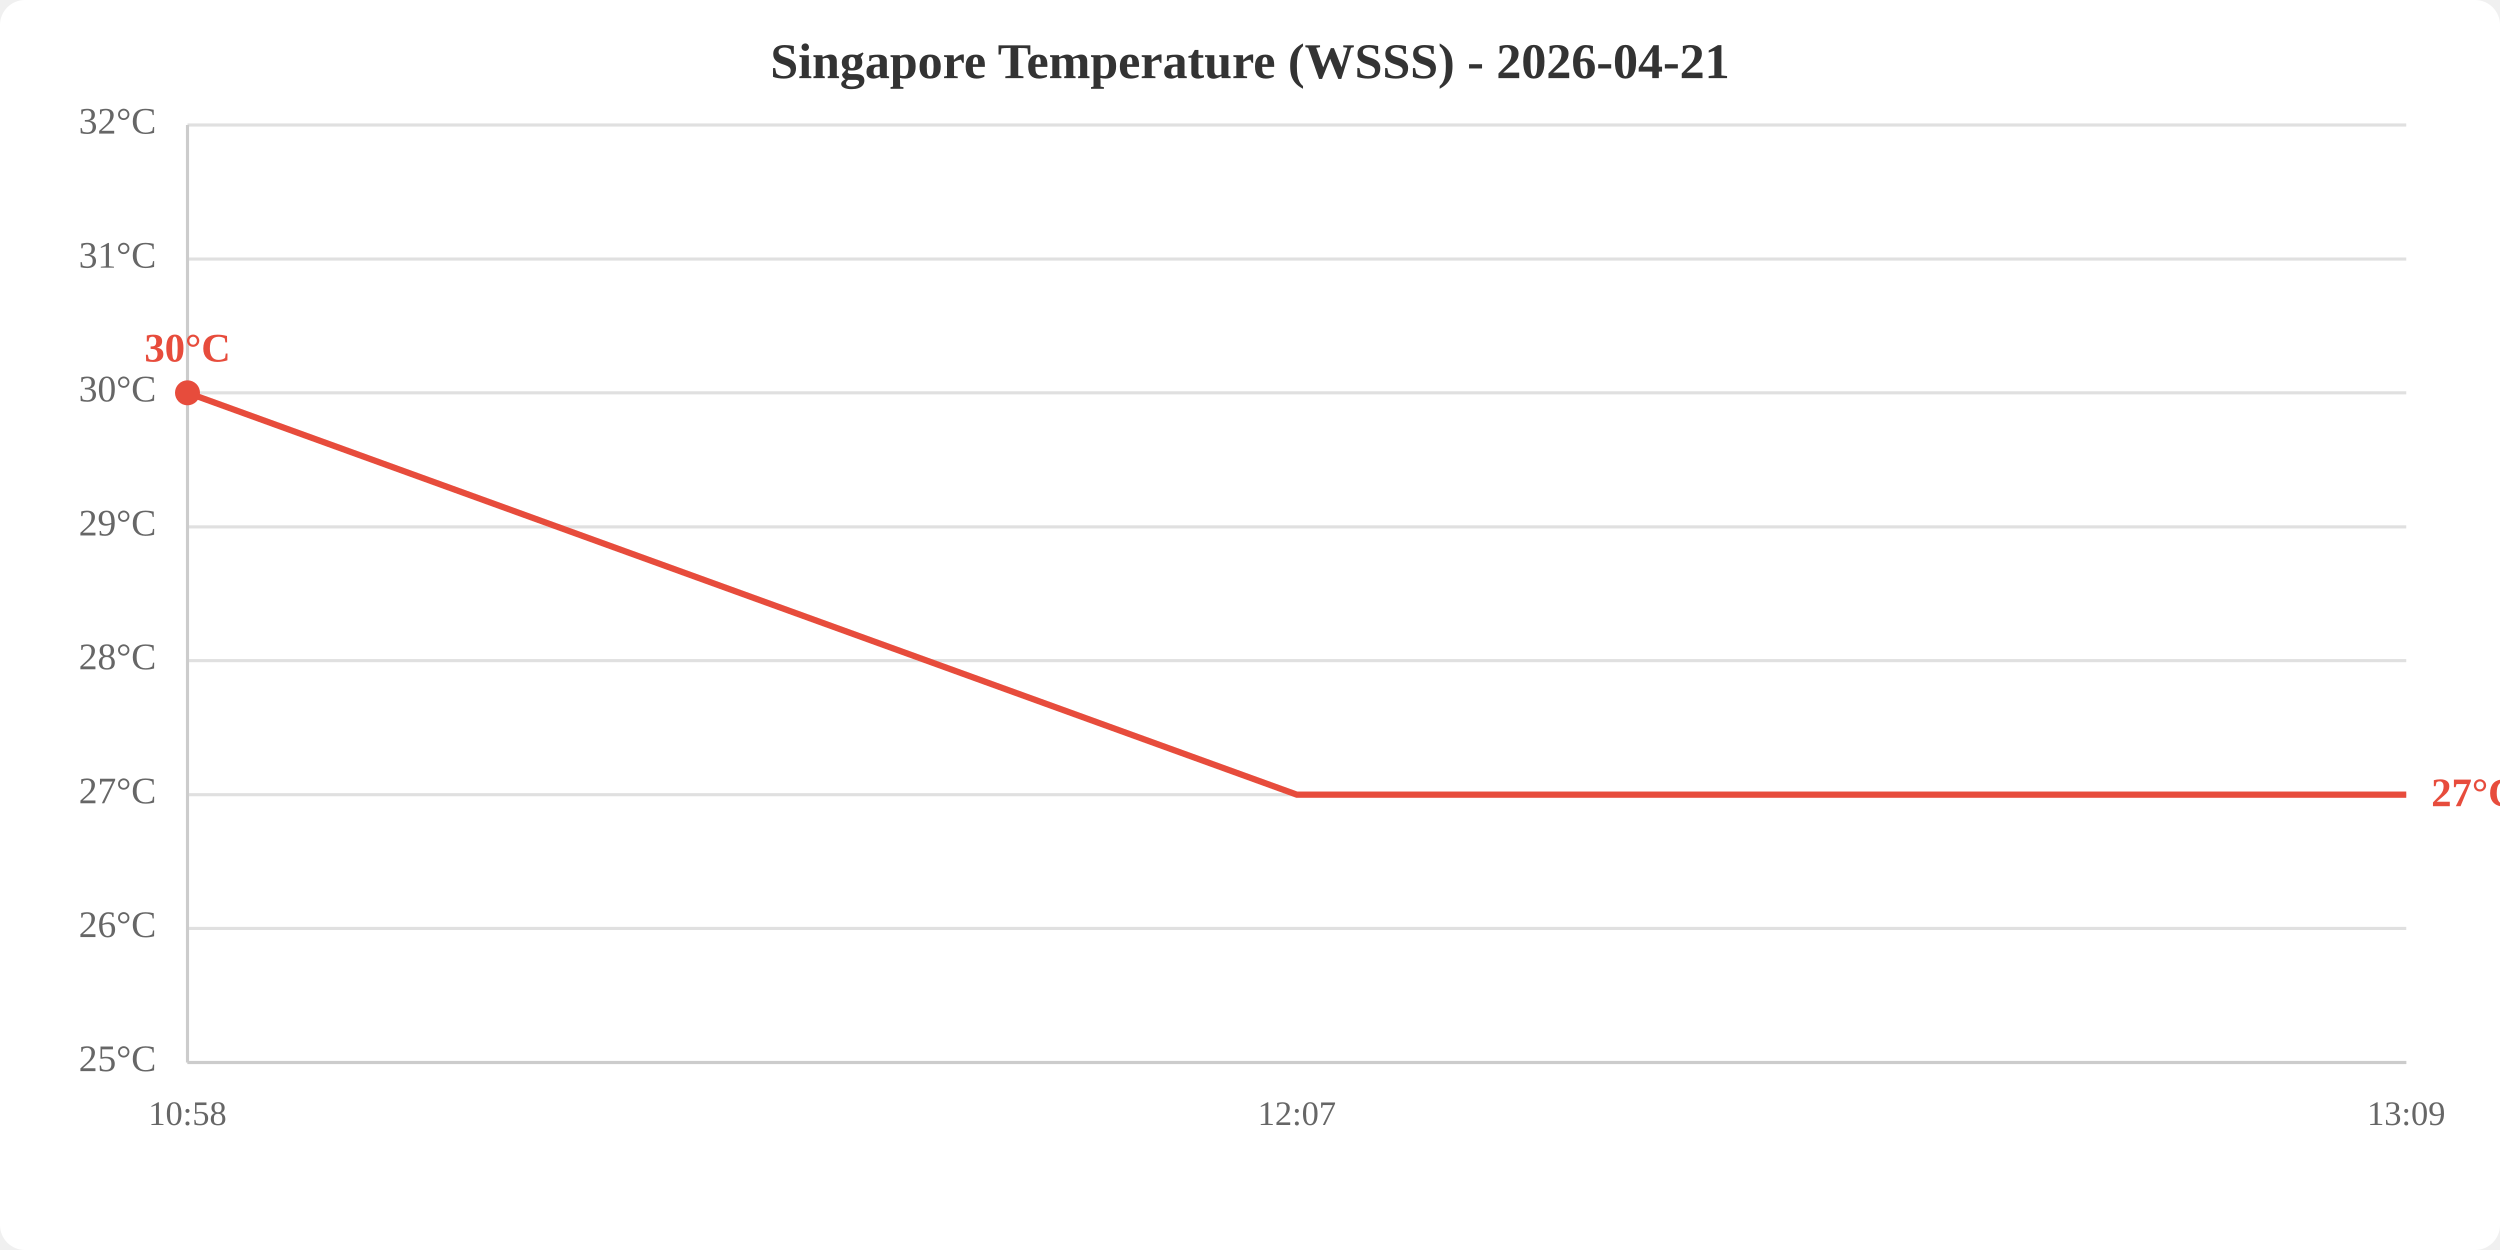
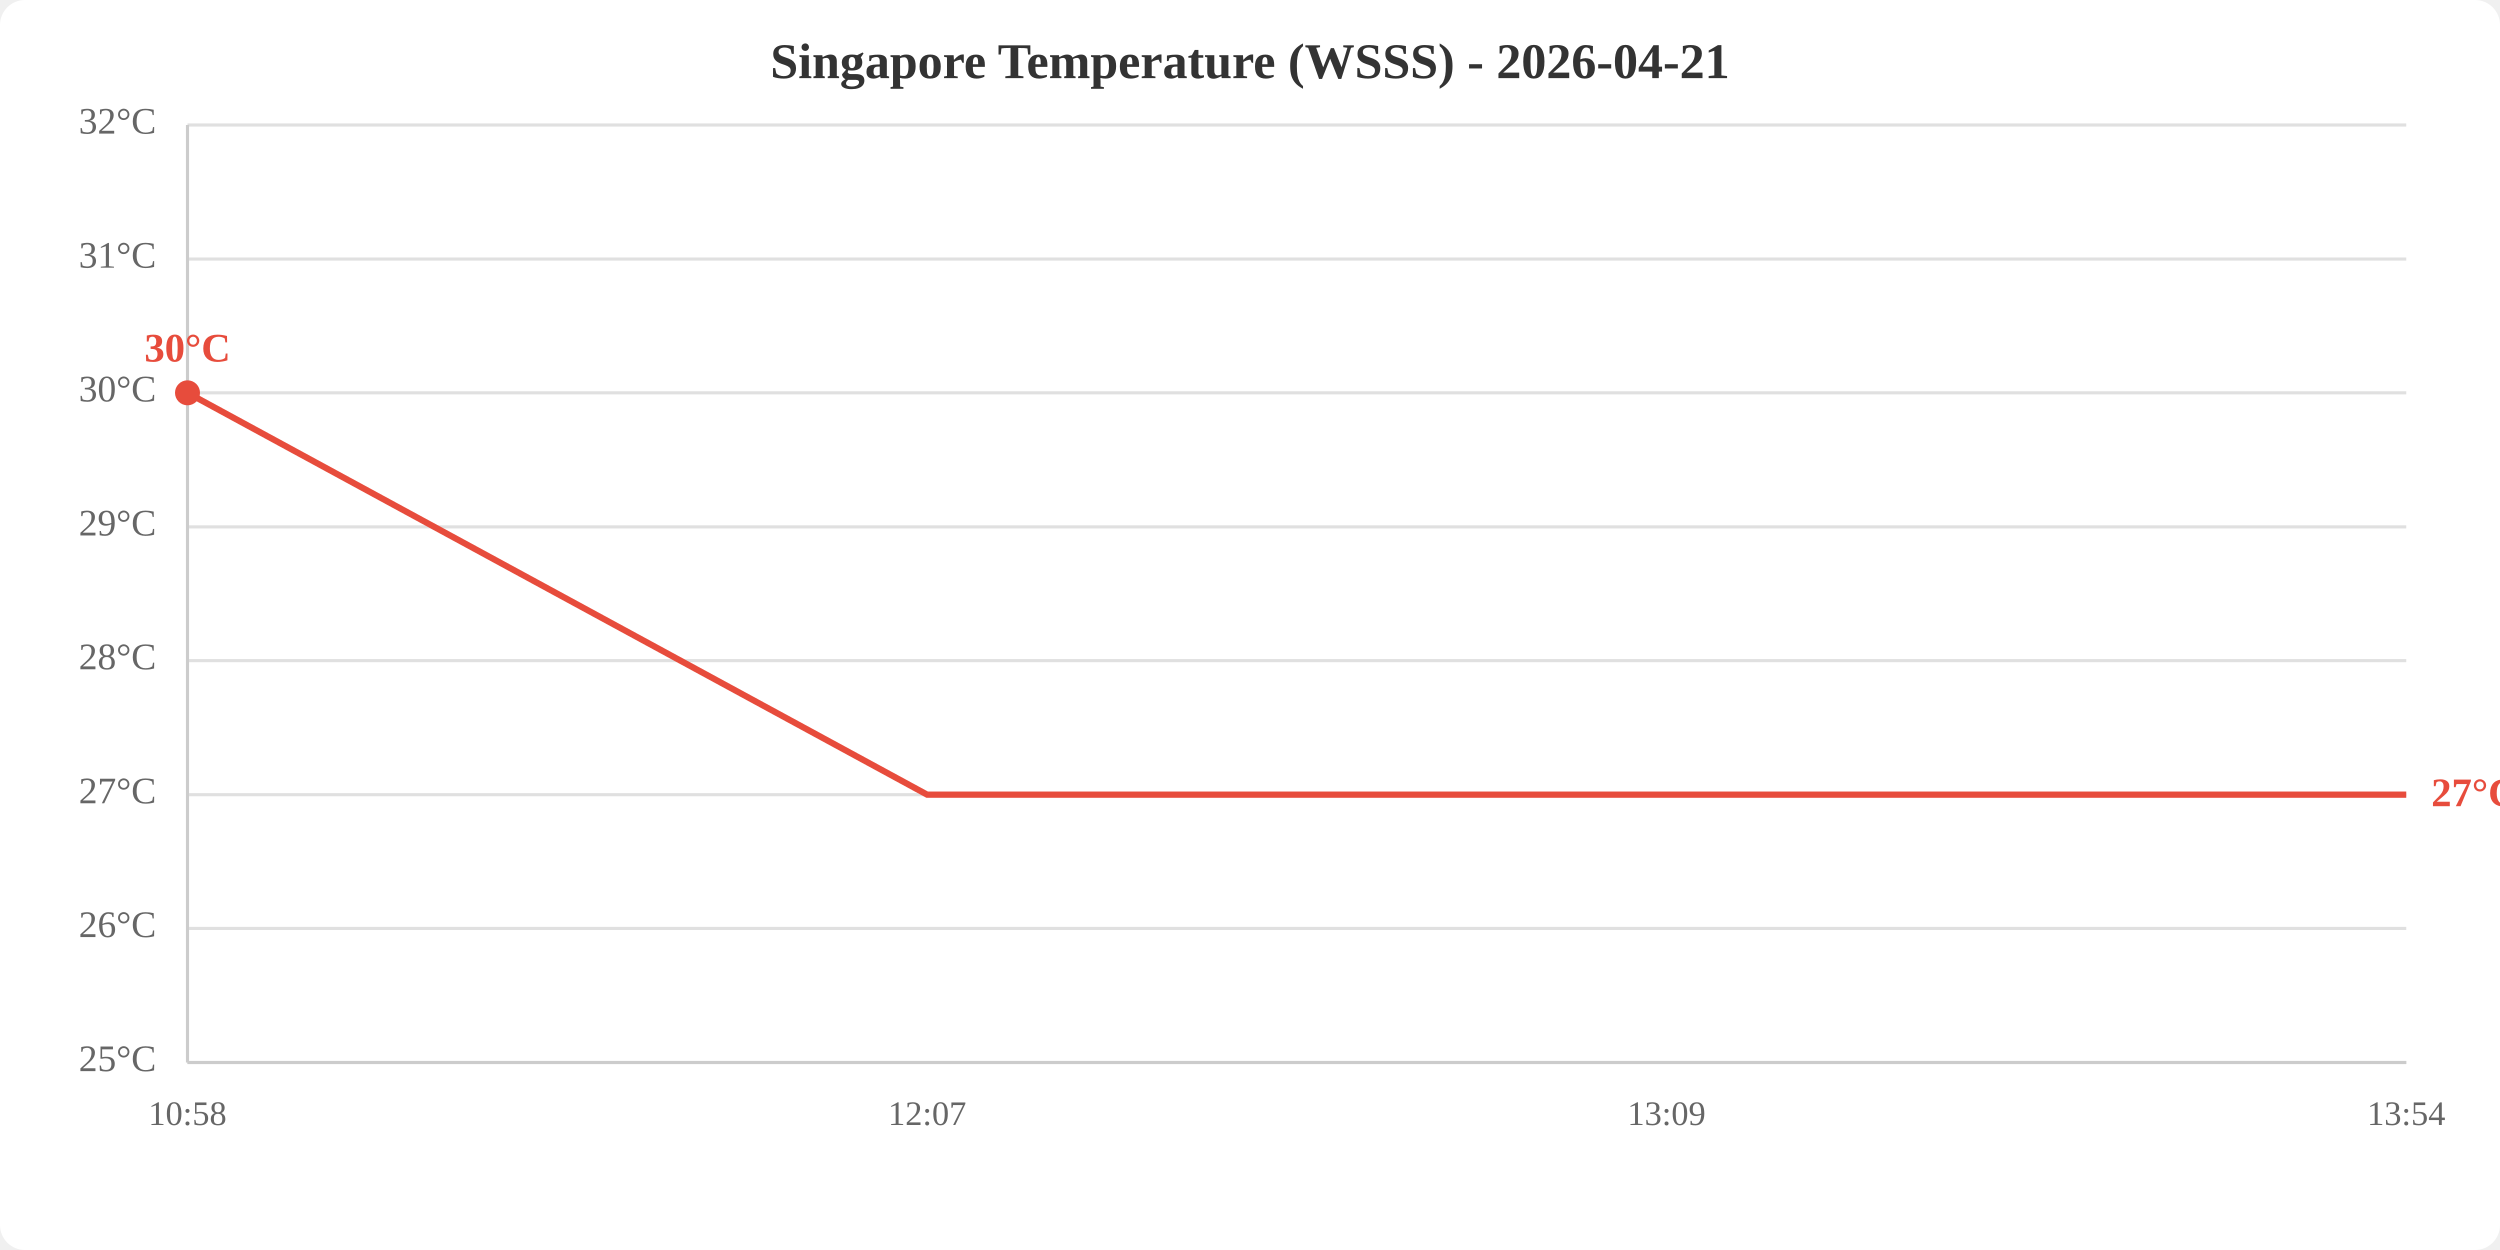
<svg xmlns="http://www.w3.org/2000/svg" viewBox="0 0 800 400" width="800" height="400">
  <rect width="800" height="400" fill="white" rx="8" />
  <text x="400.0" y="25" text-anchor="middle" font-size="16" font-weight="bold" fill="#333">Singapore Temperature (WSSS) - 2026-04-21</text>
  <line x1="60" y1="340.0" x2="770" y2="340.0" stroke="#e0e0e0" stroke-width="1" />
  <line x1="60" y1="297.1" x2="770" y2="297.1" stroke="#e0e0e0" stroke-width="1" />
  <line x1="60" y1="254.3" x2="770" y2="254.3" stroke="#e0e0e0" stroke-width="1" />
  <line x1="60" y1="211.4" x2="770" y2="211.4" stroke="#e0e0e0" stroke-width="1" />
  <line x1="60" y1="168.6" x2="770" y2="168.6" stroke="#e0e0e0" stroke-width="1" />
  <line x1="60" y1="125.7" x2="770" y2="125.7" stroke="#e0e0e0" stroke-width="1" />
  <line x1="60" y1="82.9" x2="770" y2="82.9" stroke="#e0e0e0" stroke-width="1" />
  <line x1="60" y1="40.0" x2="770" y2="40.0" stroke="#e0e0e0" stroke-width="1" />
  <text x="50" y="340.0" text-anchor="end" dominant-baseline="middle" fill="#666" font-size="12">25°C</text>
  <text x="50" y="297.1" text-anchor="end" dominant-baseline="middle" fill="#666" font-size="12">26°C</text>
  <text x="50" y="254.3" text-anchor="end" dominant-baseline="middle" fill="#666" font-size="12">27°C</text>
  <text x="50" y="211.4" text-anchor="end" dominant-baseline="middle" fill="#666" font-size="12">28°C</text>
  <text x="50" y="168.6" text-anchor="end" dominant-baseline="middle" fill="#666" font-size="12">29°C</text>
  <text x="50" y="125.7" text-anchor="end" dominant-baseline="middle" fill="#666" font-size="12">30°C</text>
  <text x="50" y="82.9" text-anchor="end" dominant-baseline="middle" fill="#666" font-size="12">31°C</text>
  <text x="50" y="40.0" text-anchor="end" dominant-baseline="middle" fill="#666" font-size="12">32°C</text>
  <text x="60.0" y="360" text-anchor="middle" fill="#666" font-size="11">10:58</text>
-   <text x="415.0" y="360" text-anchor="middle" fill="#666" font-size="11">12:07</text>
-   <text x="770.0" y="360" text-anchor="middle" fill="#666" font-size="11">13:09</text>
+   <text x="296.7" y="360" text-anchor="middle" fill="#666" font-size="11">12:07</text>
+   <text x="533.3" y="360" text-anchor="middle" fill="#666" font-size="11">13:09</text>
+   <text x="770.0" y="360" text-anchor="middle" fill="#666" font-size="11">13:54</text>
  <line x1="60" y1="40" x2="60" y2="340" stroke="#ccc" stroke-width="1" />
  <line x1="60" y1="340" x2="770" y2="340" stroke="#ccc" stroke-width="1" />
-   <polyline points="60.0,125.7 415.0,254.3 770.0,254.3" fill="none" stroke="#e74c3c" stroke-width="2" />
+   <polyline points="60.0,125.7 296.7,254.3 533.3,254.3 770.0,254.3" fill="none" stroke="#e74c3c" stroke-width="2" />
  <circle cx="60.0" cy="125.7" r="4" fill="#e74c3c" />
  <text x="60.0" y="115.7" text-anchor="middle" fill="#e74c3c" font-size="13" font-weight="bold">30°C</text>
  <text x="778.0" y="254.3" fill="#e74c3c" font-size="13" font-weight="bold" dominant-baseline="middle">27°C</text>
</svg>
